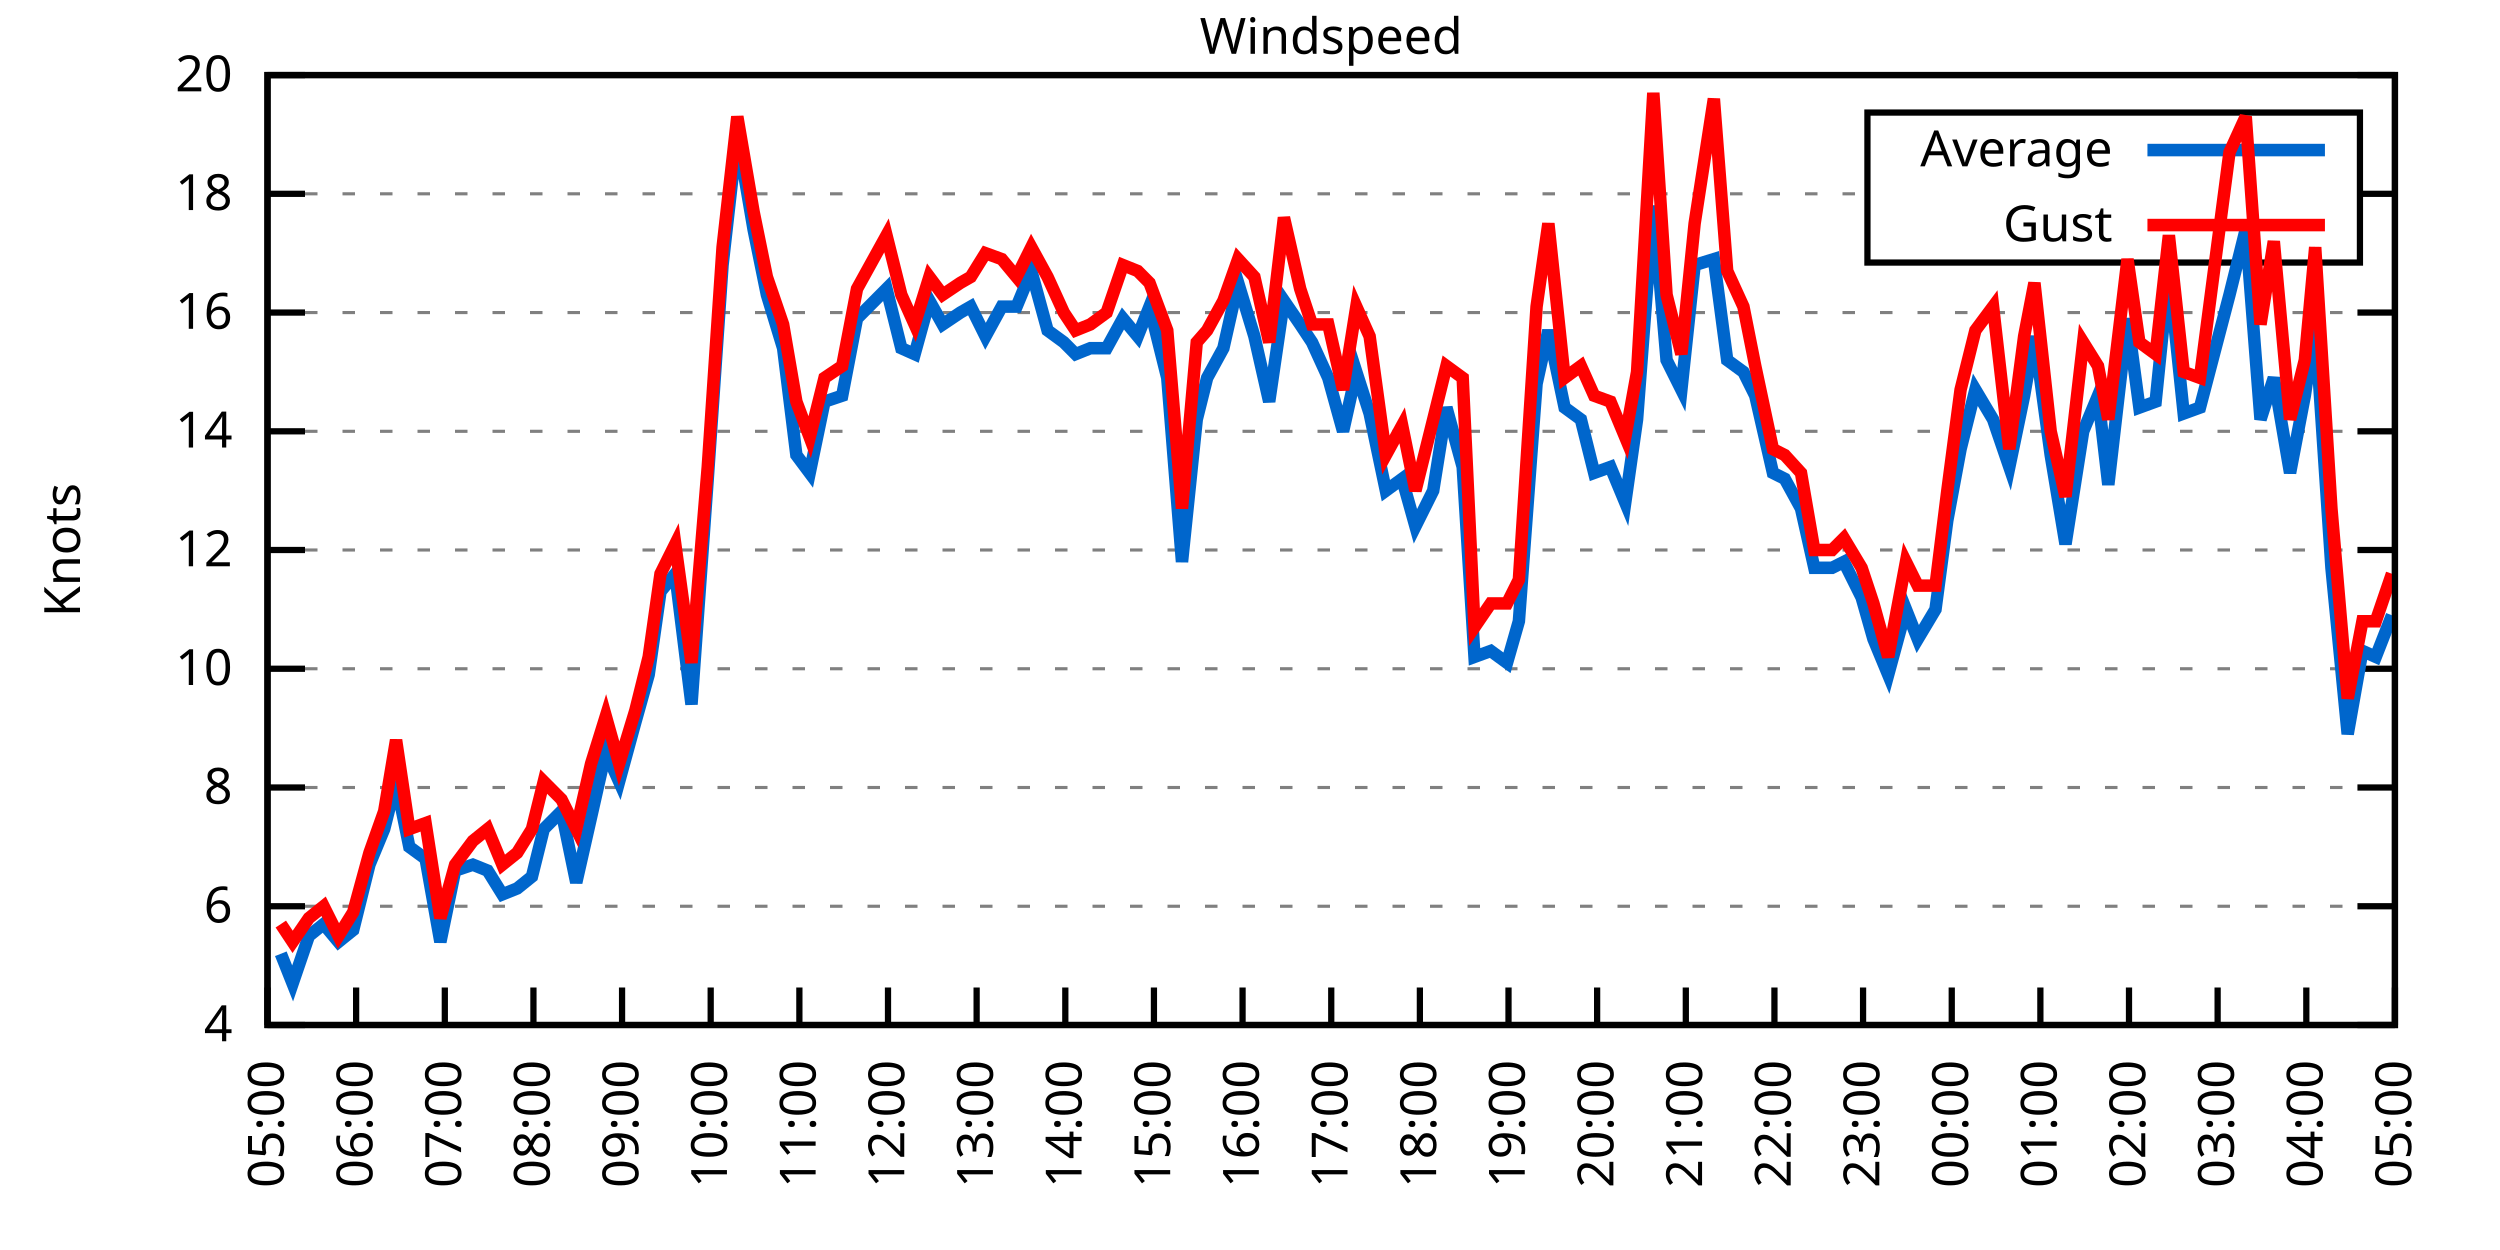
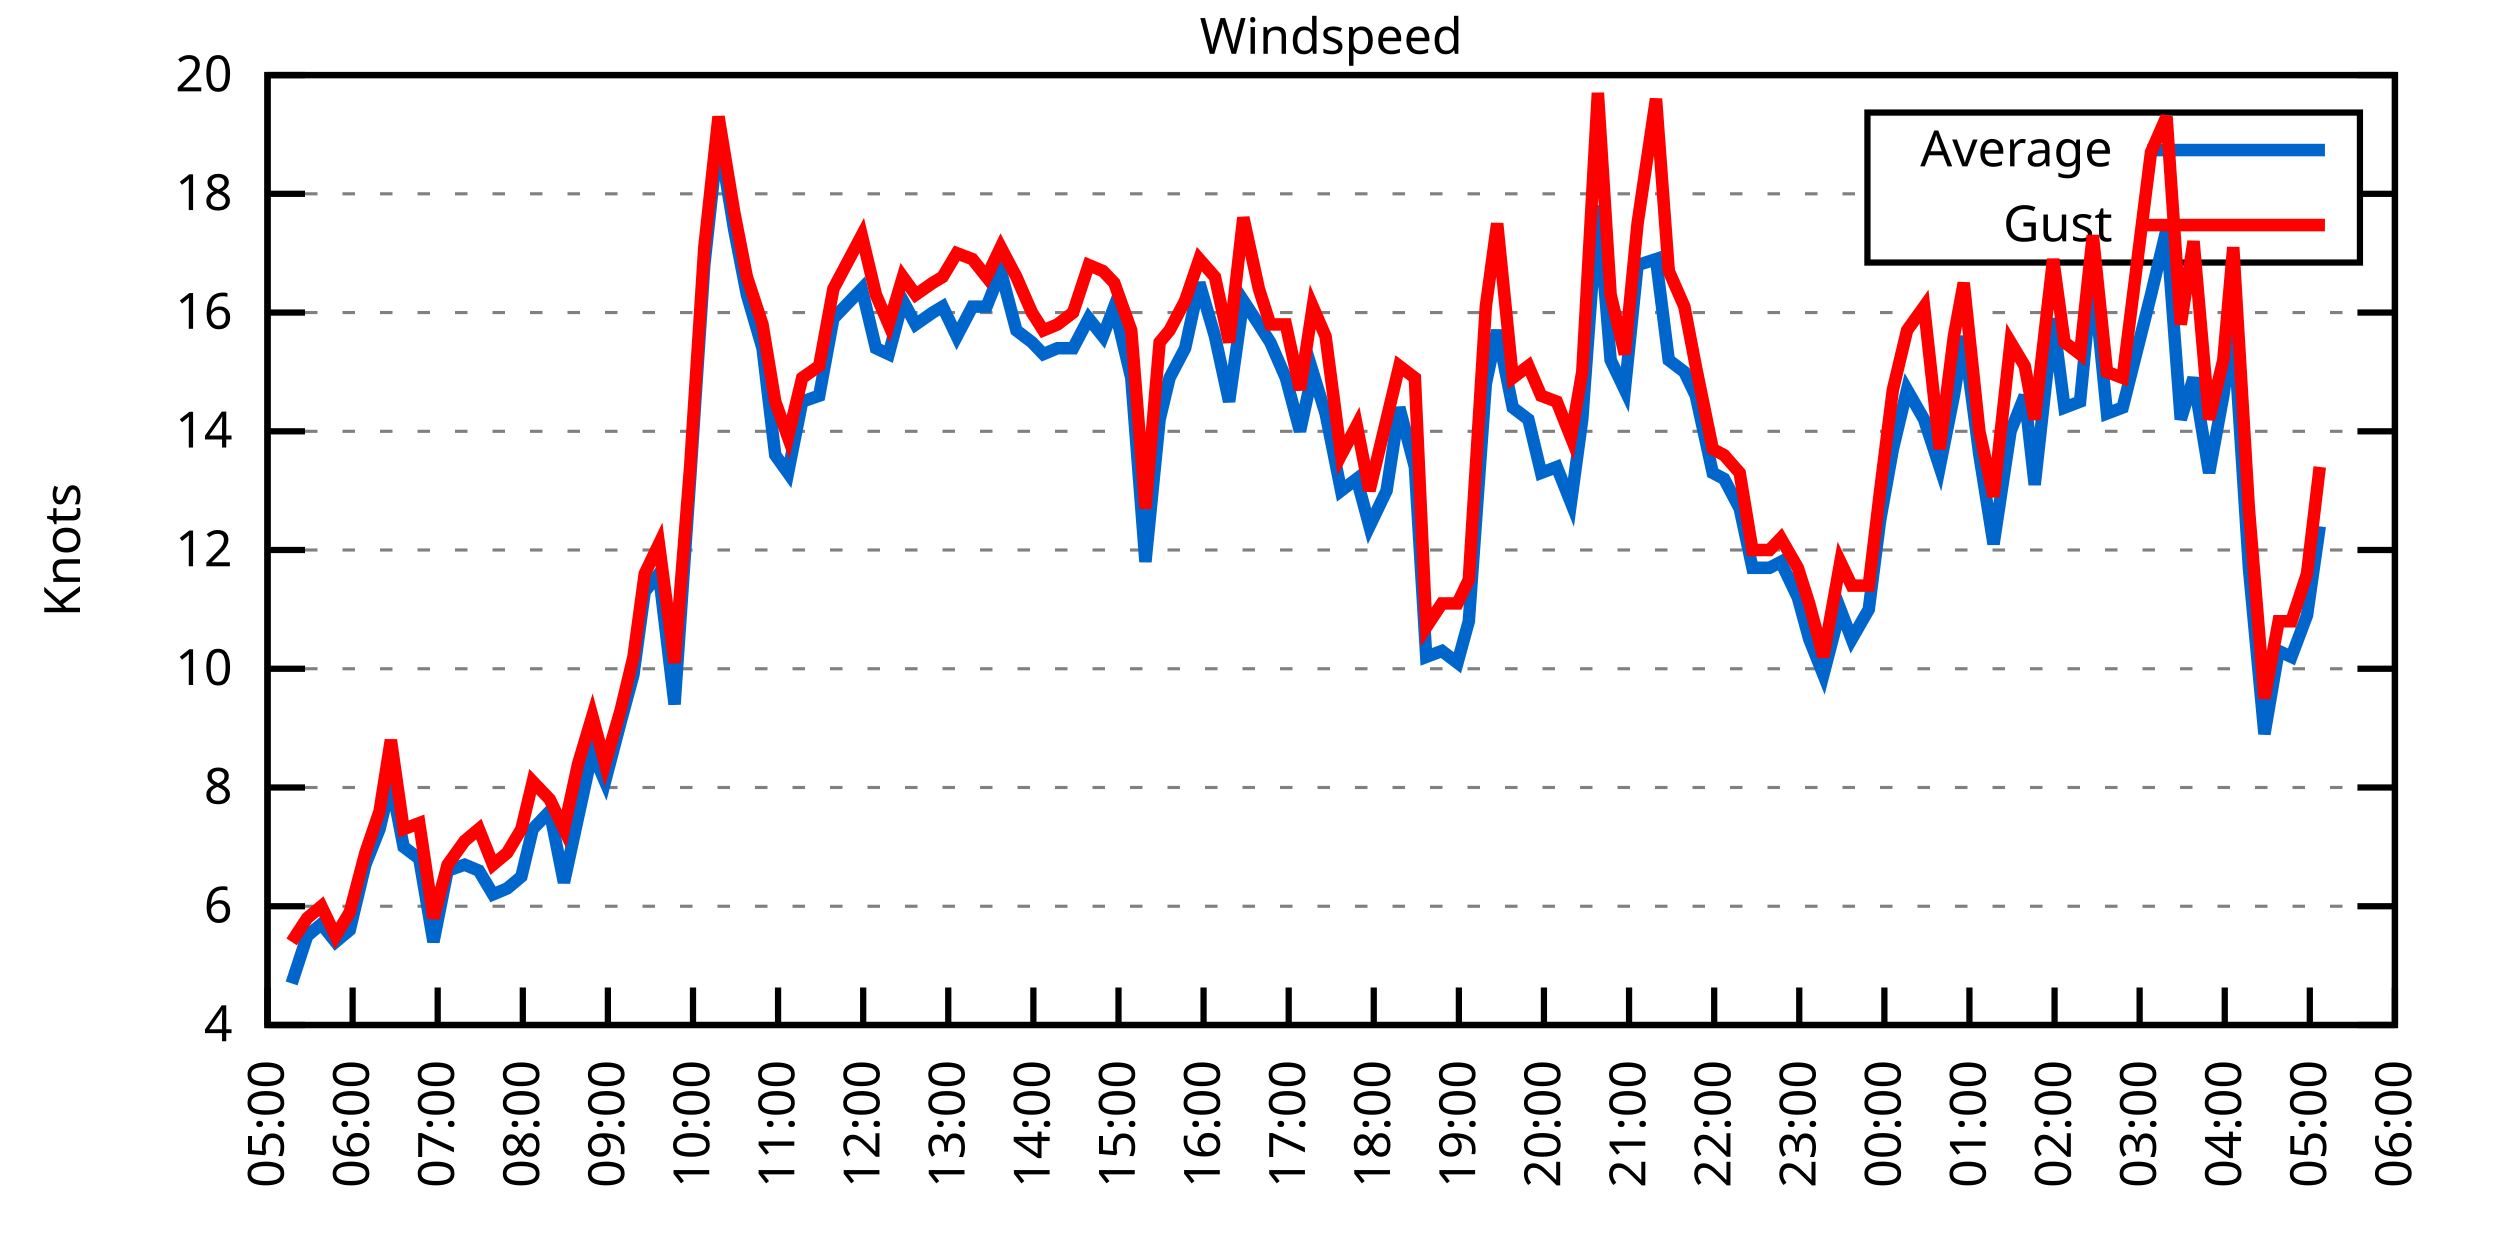
<svg xmlns="http://www.w3.org/2000/svg" xmlns:xlink="http://www.w3.org/1999/xlink" width="400" height="200" viewBox="0 0 400 200">
  <g id="gnuplot_canvas">
    <rect x="0" y="0" width="400" height="200" fill="none" />
    <defs>
      <circle id="gpDot" r="0.5" stroke-width="0.5" stroke="currentColor" />
      <path id="gpPt0" stroke-width="0.333" stroke="currentColor" d="M-1,0 h2 M0,-1 v2" />
      <path id="gpPt1" stroke-width="0.333" stroke="currentColor" d="M-1,-1 L1,1 M1,-1 L-1,1" />
      <path id="gpPt2" stroke-width="0.333" stroke="currentColor" d="M-1,0 L1,0 M0,-1 L0,1 M-1,-1 L1,1 M-1,1 L1,-1" />
      <rect id="gpPt3" stroke-width="0.333" stroke="currentColor" x="-1" y="-1" width="2" height="2" />
      <rect id="gpPt4" stroke-width="0.333" stroke="currentColor" fill="currentColor" x="-1" y="-1" width="2" height="2" />
      <circle id="gpPt5" stroke-width="0.333" stroke="currentColor" cx="0" cy="0" r="1" />
      <use xlink:href="#gpPt5" id="gpPt6" fill="currentColor" stroke="none" />
      <path id="gpPt7" stroke-width="0.333" stroke="currentColor" d="M0,-1.33 L-1.33,0.67 L1.33,0.67 z" />
      <use xlink:href="#gpPt7" id="gpPt8" fill="currentColor" stroke="none" />
      <use xlink:href="#gpPt7" id="gpPt9" stroke="currentColor" transform="rotate(180)" />
      <use xlink:href="#gpPt9" id="gpPt10" fill="currentColor" stroke="none" />
      <use xlink:href="#gpPt3" id="gpPt11" stroke="currentColor" transform="rotate(45)" />
      <use xlink:href="#gpPt11" id="gpPt12" fill="currentColor" stroke="none" />
      <path id="gpPt13" stroke-width="0.333" stroke="currentColor" d="M0,1.330 L1.265,0.411 L0.782,-1.067 L-0.782,-1.076 L-1.265,0.411 z" />
      <use xlink:href="#gpPt13" id="gpPt14" fill="currentColor" stroke="none" />
      <filter id="textbox" filterUnits="objectBoundingBox" x="0" y="0" height="1" width="1">
        <feFlood flood-color="white" flood-opacity="1" result="bgnd" />
        <feComposite in="SourceGraphic" in2="bgnd" operator="atop" />
      </filter>
      <filter id="greybox" filterUnits="objectBoundingBox" x="0" y="0" height="1" width="1">
        <feFlood flood-color="lightgrey" flood-opacity="1" result="grey" />
        <feComposite in="SourceGraphic" in2="grey" operator="atop" />
      </filter>
    </defs>
    <g fill="none" color="white" stroke="currentColor" stroke-width="1.00" stroke-linecap="butt" stroke-linejoin="miter">
</g>
    <g fill="none" color="black" stroke="currentColor" stroke-width="1.00" stroke-linecap="butt" stroke-linejoin="miter">
      <g stroke="none" shape-rendering="crispEdges">
        <polygon fill="rgb(255, 255, 255)" points="42.80,164.00 383.18,164.00 383.18,12.02 42.80,12.02 " />
      </g>
    </g>
    <g fill="none" color="black" stroke="currentColor" stroke-width="1.00" stroke-linecap="butt" stroke-linejoin="miter">
</g>
    <g fill="none" color="black" stroke="black" stroke-width="0.50" stroke-linecap="butt" stroke-linejoin="miter">
</g>
    <g fill="none" color="gray" stroke="currentColor" stroke-width="0.50" stroke-linecap="butt" stroke-linejoin="miter">
      <path stroke="gray" stroke-dasharray="2,4" class="gridline" d="M42.80,164.00 L383.19,164.00  " />
    </g>
    <g fill="none" color="gray" stroke="gray" stroke-width="1.00" stroke-linecap="butt" stroke-linejoin="miter">
</g>
    <g fill="none" color="black" stroke="currentColor" stroke-width="1.00" stroke-linecap="butt" stroke-linejoin="miter">
      <path stroke="black" d="M42.80,164.00 L48.80,164.00 M383.19,164.00 L377.19,164.00  " />
      <g transform="translate(37.20,166.60)" stroke="none" fill="black" font-family="Sans" font-size="8.00" text-anchor="end">
        <text>
          <tspan font-family="Sans"> 4</tspan>
        </text>
      </g>
    </g>
    <g fill="none" color="black" stroke="currentColor" stroke-width="1.00" stroke-linecap="butt" stroke-linejoin="miter">
</g>
    <g fill="none" color="black" stroke="black" stroke-width="0.50" stroke-linecap="butt" stroke-linejoin="miter">
</g>
    <g fill="none" color="gray" stroke="currentColor" stroke-width="0.50" stroke-linecap="butt" stroke-linejoin="miter">
      <path stroke="gray" stroke-dasharray="2,4" class="gridline" d="M42.80,145.00 L383.19,145.00  " />
    </g>
    <g fill="none" color="gray" stroke="gray" stroke-width="1.00" stroke-linecap="butt" stroke-linejoin="miter">
</g>
    <g fill="none" color="black" stroke="currentColor" stroke-width="1.00" stroke-linecap="butt" stroke-linejoin="miter">
      <path stroke="black" d="M42.80,145.00 L48.80,145.00 M383.19,145.00 L377.19,145.00  " />
      <g transform="translate(37.20,147.60)" stroke="none" fill="black" font-family="Sans" font-size="8.00" text-anchor="end">
        <text>
          <tspan font-family="Sans"> 6</tspan>
        </text>
      </g>
    </g>
    <g fill="none" color="black" stroke="currentColor" stroke-width="1.00" stroke-linecap="butt" stroke-linejoin="miter">
</g>
    <g fill="none" color="black" stroke="black" stroke-width="0.50" stroke-linecap="butt" stroke-linejoin="miter">
</g>
    <g fill="none" color="gray" stroke="currentColor" stroke-width="0.50" stroke-linecap="butt" stroke-linejoin="miter">
      <path stroke="gray" stroke-dasharray="2,4" class="gridline" d="M42.80,126.00 L383.19,126.00  " />
    </g>
    <g fill="none" color="gray" stroke="gray" stroke-width="1.00" stroke-linecap="butt" stroke-linejoin="miter">
</g>
    <g fill="none" color="black" stroke="currentColor" stroke-width="1.00" stroke-linecap="butt" stroke-linejoin="miter">
      <path stroke="black" d="M42.80,126.00 L48.80,126.00 M383.19,126.00 L377.19,126.00  " />
      <g transform="translate(37.20,128.60)" stroke="none" fill="black" font-family="Sans" font-size="8.00" text-anchor="end">
        <text>
          <tspan font-family="Sans"> 8</tspan>
        </text>
      </g>
    </g>
    <g fill="none" color="black" stroke="currentColor" stroke-width="1.00" stroke-linecap="butt" stroke-linejoin="miter">
</g>
    <g fill="none" color="black" stroke="black" stroke-width="0.50" stroke-linecap="butt" stroke-linejoin="miter">
</g>
    <g fill="none" color="gray" stroke="currentColor" stroke-width="0.50" stroke-linecap="butt" stroke-linejoin="miter">
      <path stroke="gray" stroke-dasharray="2,4" class="gridline" d="M42.80,107.00 L383.19,107.00  " />
    </g>
    <g fill="none" color="gray" stroke="gray" stroke-width="1.00" stroke-linecap="butt" stroke-linejoin="miter">
</g>
    <g fill="none" color="black" stroke="currentColor" stroke-width="1.00" stroke-linecap="butt" stroke-linejoin="miter">
      <path stroke="black" d="M42.80,107.00 L48.80,107.00 M383.19,107.00 L377.19,107.00  " />
      <g transform="translate(37.20,109.60)" stroke="none" fill="black" font-family="Sans" font-size="8.00" text-anchor="end">
        <text>
          <tspan font-family="Sans"> 10</tspan>
        </text>
      </g>
    </g>
    <g fill="none" color="black" stroke="currentColor" stroke-width="1.00" stroke-linecap="butt" stroke-linejoin="miter">
</g>
    <g fill="none" color="black" stroke="black" stroke-width="0.50" stroke-linecap="butt" stroke-linejoin="miter">
</g>
    <g fill="none" color="gray" stroke="currentColor" stroke-width="0.50" stroke-linecap="butt" stroke-linejoin="miter">
      <path stroke="gray" stroke-dasharray="2,4" class="gridline" d="M42.80,88.00 L383.19,88.00  " />
    </g>
    <g fill="none" color="gray" stroke="gray" stroke-width="1.00" stroke-linecap="butt" stroke-linejoin="miter">
</g>
    <g fill="none" color="black" stroke="currentColor" stroke-width="1.00" stroke-linecap="butt" stroke-linejoin="miter">
      <path stroke="black" d="M42.80,88.00 L48.80,88.00 M383.19,88.00 L377.19,88.00  " />
      <g transform="translate(37.20,90.60)" stroke="none" fill="black" font-family="Sans" font-size="8.00" text-anchor="end">
        <text>
          <tspan font-family="Sans"> 12</tspan>
        </text>
      </g>
    </g>
    <g fill="none" color="black" stroke="currentColor" stroke-width="1.00" stroke-linecap="butt" stroke-linejoin="miter">
</g>
    <g fill="none" color="black" stroke="black" stroke-width="0.50" stroke-linecap="butt" stroke-linejoin="miter">
</g>
    <g fill="none" color="gray" stroke="currentColor" stroke-width="0.50" stroke-linecap="butt" stroke-linejoin="miter">
      <path stroke="gray" stroke-dasharray="2,4" class="gridline" d="M42.80,69.01 L383.19,69.01  " />
    </g>
    <g fill="none" color="gray" stroke="gray" stroke-width="1.00" stroke-linecap="butt" stroke-linejoin="miter">
</g>
    <g fill="none" color="black" stroke="currentColor" stroke-width="1.00" stroke-linecap="butt" stroke-linejoin="miter">
      <path stroke="black" d="M42.80,69.01 L48.80,69.01 M383.19,69.01 L377.19,69.01  " />
      <g transform="translate(37.20,71.61)" stroke="none" fill="black" font-family="Sans" font-size="8.00" text-anchor="end">
        <text>
          <tspan font-family="Sans"> 14</tspan>
        </text>
      </g>
    </g>
    <g fill="none" color="black" stroke="currentColor" stroke-width="1.00" stroke-linecap="butt" stroke-linejoin="miter">
</g>
    <g fill="none" color="black" stroke="black" stroke-width="0.50" stroke-linecap="butt" stroke-linejoin="miter">
</g>
    <g fill="none" color="gray" stroke="currentColor" stroke-width="0.50" stroke-linecap="butt" stroke-linejoin="miter">
      <path stroke="gray" stroke-dasharray="2,4" class="gridline" d="M42.80,50.01 L383.19,50.01  " />
    </g>
    <g fill="none" color="gray" stroke="gray" stroke-width="1.00" stroke-linecap="butt" stroke-linejoin="miter">
</g>
    <g fill="none" color="black" stroke="currentColor" stroke-width="1.00" stroke-linecap="butt" stroke-linejoin="miter">
      <path stroke="black" d="M42.80,50.01 L48.80,50.01 M383.19,50.01 L377.19,50.01  " />
      <g transform="translate(37.20,52.61)" stroke="none" fill="black" font-family="Sans" font-size="8.00" text-anchor="end">
        <text>
          <tspan font-family="Sans"> 16</tspan>
        </text>
      </g>
    </g>
    <g fill="none" color="black" stroke="currentColor" stroke-width="1.00" stroke-linecap="butt" stroke-linejoin="miter">
</g>
    <g fill="none" color="black" stroke="black" stroke-width="0.50" stroke-linecap="butt" stroke-linejoin="miter">
</g>
    <g fill="none" color="gray" stroke="currentColor" stroke-width="0.50" stroke-linecap="butt" stroke-linejoin="miter">
      <path stroke="gray" stroke-dasharray="2,4" class="gridline" d="M42.80,31.01 L298.79,31.01 M377.59,31.01 L383.19,31.01  " />
    </g>
    <g fill="none" color="gray" stroke="gray" stroke-width="1.00" stroke-linecap="butt" stroke-linejoin="miter">
</g>
    <g fill="none" color="black" stroke="currentColor" stroke-width="1.00" stroke-linecap="butt" stroke-linejoin="miter">
      <path stroke="black" d="M42.80,31.01 L48.80,31.01 M383.19,31.01 L377.19,31.01  " />
      <g transform="translate(37.20,33.61)" stroke="none" fill="black" font-family="Sans" font-size="8.00" text-anchor="end">
        <text>
          <tspan font-family="Sans"> 18</tspan>
        </text>
      </g>
    </g>
    <g fill="none" color="black" stroke="currentColor" stroke-width="1.00" stroke-linecap="butt" stroke-linejoin="miter">
</g>
    <g fill="none" color="black" stroke="black" stroke-width="0.50" stroke-linecap="butt" stroke-linejoin="miter">
</g>
    <g fill="none" color="gray" stroke="currentColor" stroke-width="0.50" stroke-linecap="butt" stroke-linejoin="miter">
      <path stroke="gray" stroke-dasharray="2,4" class="gridline" d="M42.80,12.01 L383.19,12.01  " />
    </g>
    <g fill="none" color="gray" stroke="gray" stroke-width="1.00" stroke-linecap="butt" stroke-linejoin="miter">
</g>
    <g fill="none" color="black" stroke="currentColor" stroke-width="1.00" stroke-linecap="butt" stroke-linejoin="miter">
      <path stroke="black" d="M42.80,12.01 L48.80,12.01 M383.19,12.01 L377.19,12.01  " />
      <g transform="translate(37.20,14.61)" stroke="none" fill="black" font-family="Sans" font-size="8.00" text-anchor="end">
        <text>
          <tspan font-family="Sans"> 20</tspan>
        </text>
      </g>
    </g>
    <g fill="none" color="black" stroke="currentColor" stroke-width="1.00" stroke-linecap="butt" stroke-linejoin="miter">
      <path stroke="black" d="M42.80,164.00 L42.80,158.00  " />
      <g transform="translate(45.40,169.60) rotate(270.00)" stroke="none" fill="black" font-family="Sans" font-size="8.00" text-anchor="end">
        <text>
          <tspan font-family="Sans">05:00</tspan>
        </text>
      </g>
    </g>
    <g fill="none" color="black" stroke="currentColor" stroke-width="1.00" stroke-linecap="butt" stroke-linejoin="miter">
-       <path stroke="black" d="M56.98,164.00 L56.98,158.00  " />
-       <g transform="translate(59.58,169.60) rotate(270.00)" stroke="none" fill="black" font-family="Sans" font-size="8.00" text-anchor="end">
+       <path stroke="black" d="M56.42,164.00 L56.42,158.00  " />
+       <g transform="translate(59.02,169.60) rotate(270.00)" stroke="none" fill="black" font-family="Sans" font-size="8.00" text-anchor="end">
        <text>
          <tspan font-family="Sans">06:00</tspan>
        </text>
      </g>
    </g>
    <g fill="none" color="black" stroke="currentColor" stroke-width="1.00" stroke-linecap="butt" stroke-linejoin="miter">
-       <path stroke="black" d="M71.17,164.00 L71.17,158.00  " />
-       <g transform="translate(73.77,169.60) rotate(270.00)" stroke="none" fill="black" font-family="Sans" font-size="8.00" text-anchor="end">
+       <path stroke="black" d="M70.03,164.00 L70.03,158.00  " />
+       <g transform="translate(72.63,169.60) rotate(270.00)" stroke="none" fill="black" font-family="Sans" font-size="8.00" text-anchor="end">
        <text>
          <tspan font-family="Sans">07:00</tspan>
        </text>
      </g>
    </g>
    <g fill="none" color="black" stroke="currentColor" stroke-width="1.00" stroke-linecap="butt" stroke-linejoin="miter">
-       <path stroke="black" d="M85.35,164.00 L85.35,158.00  " />
-       <g transform="translate(87.95,169.60) rotate(270.00)" stroke="none" fill="black" font-family="Sans" font-size="8.00" text-anchor="end">
+       <path stroke="black" d="M83.65,164.00 L83.65,158.00  " />
+       <g transform="translate(86.25,169.60) rotate(270.00)" stroke="none" fill="black" font-family="Sans" font-size="8.00" text-anchor="end">
        <text>
          <tspan font-family="Sans">08:00</tspan>
        </text>
      </g>
    </g>
    <g fill="none" color="black" stroke="currentColor" stroke-width="1.00" stroke-linecap="butt" stroke-linejoin="miter">
-       <path stroke="black" d="M99.53,164.00 L99.53,158.00  " />
-       <g transform="translate(102.13,169.60) rotate(270.00)" stroke="none" fill="black" font-family="Sans" font-size="8.00" text-anchor="end">
+       <path stroke="black" d="M97.26,164.00 L97.26,158.00  " />
+       <g transform="translate(99.86,169.60) rotate(270.00)" stroke="none" fill="black" font-family="Sans" font-size="8.00" text-anchor="end">
        <text>
          <tspan font-family="Sans">09:00</tspan>
        </text>
      </g>
    </g>
    <g fill="none" color="black" stroke="currentColor" stroke-width="1.00" stroke-linecap="butt" stroke-linejoin="miter">
-       <path stroke="black" d="M113.71,164.00 L113.71,158.00  " />
-       <g transform="translate(116.31,169.60) rotate(270.00)" stroke="none" fill="black" font-family="Sans" font-size="8.00" text-anchor="end">
+       <path stroke="black" d="M110.88,164.00 L110.88,158.00  " />
+       <g transform="translate(113.48,169.60) rotate(270.00)" stroke="none" fill="black" font-family="Sans" font-size="8.00" text-anchor="end">
        <text>
          <tspan font-family="Sans">10:00</tspan>
        </text>
      </g>
    </g>
    <g fill="none" color="black" stroke="currentColor" stroke-width="1.00" stroke-linecap="butt" stroke-linejoin="miter">
-       <path stroke="black" d="M127.90,164.00 L127.90,158.00  " />
-       <g transform="translate(130.50,169.60) rotate(270.00)" stroke="none" fill="black" font-family="Sans" font-size="8.00" text-anchor="end">
+       <path stroke="black" d="M124.49,164.00 L124.49,158.00  " />
+       <g transform="translate(127.09,169.60) rotate(270.00)" stroke="none" fill="black" font-family="Sans" font-size="8.00" text-anchor="end">
        <text>
          <tspan font-family="Sans">11:00</tspan>
        </text>
      </g>
    </g>
    <g fill="none" color="black" stroke="currentColor" stroke-width="1.00" stroke-linecap="butt" stroke-linejoin="miter">
-       <path stroke="black" d="M142.08,164.00 L142.08,158.00  " />
-       <g transform="translate(144.68,169.60) rotate(270.00)" stroke="none" fill="black" font-family="Sans" font-size="8.00" text-anchor="end">
+       <path stroke="black" d="M138.11,164.00 L138.11,158.00  " />
+       <g transform="translate(140.71,169.60) rotate(270.00)" stroke="none" fill="black" font-family="Sans" font-size="8.00" text-anchor="end">
        <text>
          <tspan font-family="Sans">12:00</tspan>
        </text>
      </g>
    </g>
    <g fill="none" color="black" stroke="currentColor" stroke-width="1.00" stroke-linecap="butt" stroke-linejoin="miter">
-       <path stroke="black" d="M156.26,164.00 L156.26,158.00  " />
-       <g transform="translate(158.86,169.60) rotate(270.00)" stroke="none" fill="black" font-family="Sans" font-size="8.00" text-anchor="end">
+       <path stroke="black" d="M151.72,164.00 L151.72,158.00  " />
+       <g transform="translate(154.32,169.60) rotate(270.00)" stroke="none" fill="black" font-family="Sans" font-size="8.00" text-anchor="end">
        <text>
          <tspan font-family="Sans">13:00</tspan>
        </text>
      </g>
    </g>
    <g fill="none" color="black" stroke="currentColor" stroke-width="1.00" stroke-linecap="butt" stroke-linejoin="miter">
-       <path stroke="black" d="M170.45,164.00 L170.45,158.00  " />
-       <g transform="translate(173.05,169.60) rotate(270.00)" stroke="none" fill="black" font-family="Sans" font-size="8.00" text-anchor="end">
+       <path stroke="black" d="M165.34,164.00 L165.34,158.00  " />
+       <g transform="translate(167.94,169.60) rotate(270.00)" stroke="none" fill="black" font-family="Sans" font-size="8.00" text-anchor="end">
        <text>
          <tspan font-family="Sans">14:00</tspan>
        </text>
      </g>
    </g>
    <g fill="none" color="black" stroke="currentColor" stroke-width="1.00" stroke-linecap="butt" stroke-linejoin="miter">
-       <path stroke="black" d="M184.63,164.00 L184.63,158.00  " />
-       <g transform="translate(187.23,169.60) rotate(270.00)" stroke="none" fill="black" font-family="Sans" font-size="8.00" text-anchor="end">
+       <path stroke="black" d="M178.96,164.00 L178.96,158.00  " />
+       <g transform="translate(181.56,169.60) rotate(270.00)" stroke="none" fill="black" font-family="Sans" font-size="8.00" text-anchor="end">
        <text>
          <tspan font-family="Sans">15:00</tspan>
        </text>
      </g>
    </g>
    <g fill="none" color="black" stroke="currentColor" stroke-width="1.00" stroke-linecap="butt" stroke-linejoin="miter">
-       <path stroke="black" d="M198.81,164.00 L198.81,158.00  " />
-       <g transform="translate(201.41,169.60) rotate(270.00)" stroke="none" fill="black" font-family="Sans" font-size="8.00" text-anchor="end">
+       <path stroke="black" d="M192.57,164.00 L192.57,158.00  " />
+       <g transform="translate(195.17,169.60) rotate(270.00)" stroke="none" fill="black" font-family="Sans" font-size="8.00" text-anchor="end">
        <text>
          <tspan font-family="Sans">16:00</tspan>
        </text>
      </g>
    </g>
    <g fill="none" color="black" stroke="currentColor" stroke-width="1.00" stroke-linecap="butt" stroke-linejoin="miter">
-       <path stroke="black" d="M213.00,164.00 L213.00,158.00  " />
-       <g transform="translate(215.60,169.60) rotate(270.00)" stroke="none" fill="black" font-family="Sans" font-size="8.00" text-anchor="end">
+       <path stroke="black" d="M206.19,164.00 L206.19,158.00  " />
+       <g transform="translate(208.79,169.60) rotate(270.00)" stroke="none" fill="black" font-family="Sans" font-size="8.00" text-anchor="end">
        <text>
          <tspan font-family="Sans">17:00</tspan>
        </text>
      </g>
    </g>
    <g fill="none" color="black" stroke="currentColor" stroke-width="1.00" stroke-linecap="butt" stroke-linejoin="miter">
-       <path stroke="black" d="M227.18,164.00 L227.18,158.00  " />
-       <g transform="translate(229.78,169.60) rotate(270.00)" stroke="none" fill="black" font-family="Sans" font-size="8.00" text-anchor="end">
+       <path stroke="black" d="M219.80,164.00 L219.80,158.00  " />
+       <g transform="translate(222.40,169.60) rotate(270.00)" stroke="none" fill="black" font-family="Sans" font-size="8.00" text-anchor="end">
        <text>
          <tspan font-family="Sans">18:00</tspan>
        </text>
      </g>
    </g>
    <g fill="none" color="black" stroke="currentColor" stroke-width="1.00" stroke-linecap="butt" stroke-linejoin="miter">
-       <path stroke="black" d="M241.36,164.00 L241.36,158.00  " />
-       <g transform="translate(243.96,169.60) rotate(270.00)" stroke="none" fill="black" font-family="Sans" font-size="8.00" text-anchor="end">
+       <path stroke="black" d="M233.42,164.00 L233.42,158.00  " />
+       <g transform="translate(236.02,169.60) rotate(270.00)" stroke="none" fill="black" font-family="Sans" font-size="8.00" text-anchor="end">
        <text>
          <tspan font-family="Sans">19:00</tspan>
        </text>
      </g>
    </g>
    <g fill="none" color="black" stroke="currentColor" stroke-width="1.00" stroke-linecap="butt" stroke-linejoin="miter">
-       <path stroke="black" d="M255.54,164.00 L255.54,158.00  " />
-       <g transform="translate(258.14,169.60) rotate(270.00)" stroke="none" fill="black" font-family="Sans" font-size="8.00" text-anchor="end">
+       <path stroke="black" d="M247.03,164.00 L247.03,158.00  " />
+       <g transform="translate(249.63,169.60) rotate(270.00)" stroke="none" fill="black" font-family="Sans" font-size="8.00" text-anchor="end">
        <text>
          <tspan font-family="Sans">20:00</tspan>
        </text>
      </g>
    </g>
    <g fill="none" color="black" stroke="currentColor" stroke-width="1.00" stroke-linecap="butt" stroke-linejoin="miter">
-       <path stroke="black" d="M269.73,164.00 L269.73,158.00  " />
-       <g transform="translate(272.33,169.60) rotate(270.00)" stroke="none" fill="black" font-family="Sans" font-size="8.00" text-anchor="end">
+       <path stroke="black" d="M260.65,164.00 L260.65,158.00  " />
+       <g transform="translate(263.25,169.60) rotate(270.00)" stroke="none" fill="black" font-family="Sans" font-size="8.00" text-anchor="end">
        <text>
          <tspan font-family="Sans">21:00</tspan>
        </text>
      </g>
    </g>
    <g fill="none" color="black" stroke="currentColor" stroke-width="1.00" stroke-linecap="butt" stroke-linejoin="miter">
-       <path stroke="black" d="M283.91,164.00 L283.91,158.00  " />
-       <g transform="translate(286.51,169.60) rotate(270.00)" stroke="none" fill="black" font-family="Sans" font-size="8.00" text-anchor="end">
+       <path stroke="black" d="M274.27,164.00 L274.27,158.00  " />
+       <g transform="translate(276.87,169.60) rotate(270.00)" stroke="none" fill="black" font-family="Sans" font-size="8.00" text-anchor="end">
        <text>
          <tspan font-family="Sans">22:00</tspan>
        </text>
      </g>
    </g>
    <g fill="none" color="black" stroke="currentColor" stroke-width="1.00" stroke-linecap="butt" stroke-linejoin="miter">
-       <path stroke="black" d="M298.09,164.00 L298.09,158.00  " />
-       <g transform="translate(300.69,169.60) rotate(270.00)" stroke="none" fill="black" font-family="Sans" font-size="8.00" text-anchor="end">
+       <path stroke="black" d="M287.88,164.00 L287.88,158.00  " />
+       <g transform="translate(290.48,169.60) rotate(270.00)" stroke="none" fill="black" font-family="Sans" font-size="8.00" text-anchor="end">
        <text>
          <tspan font-family="Sans">23:00</tspan>
        </text>
      </g>
    </g>
    <g fill="none" color="black" stroke="currentColor" stroke-width="1.00" stroke-linecap="butt" stroke-linejoin="miter">
-       <path stroke="black" d="M312.28,164.00 L312.28,158.00  " />
-       <g transform="translate(314.88,169.60) rotate(270.00)" stroke="none" fill="black" font-family="Sans" font-size="8.00" text-anchor="end">
+       <path stroke="black" d="M301.50,164.00 L301.50,158.00  " />
+       <g transform="translate(304.10,169.60) rotate(270.00)" stroke="none" fill="black" font-family="Sans" font-size="8.00" text-anchor="end">
        <text>
          <tspan font-family="Sans">00:00</tspan>
        </text>
      </g>
    </g>
    <g fill="none" color="black" stroke="currentColor" stroke-width="1.00" stroke-linecap="butt" stroke-linejoin="miter">
-       <path stroke="black" d="M326.46,164.00 L326.46,158.00  " />
-       <g transform="translate(329.06,169.60) rotate(270.00)" stroke="none" fill="black" font-family="Sans" font-size="8.00" text-anchor="end">
+       <path stroke="black" d="M315.11,164.00 L315.11,158.00  " />
+       <g transform="translate(317.71,169.60) rotate(270.00)" stroke="none" fill="black" font-family="Sans" font-size="8.00" text-anchor="end">
        <text>
          <tspan font-family="Sans">01:00</tspan>
        </text>
      </g>
    </g>
    <g fill="none" color="black" stroke="currentColor" stroke-width="1.00" stroke-linecap="butt" stroke-linejoin="miter">
-       <path stroke="black" d="M340.64,164.00 L340.64,158.00  " />
-       <g transform="translate(343.24,169.60) rotate(270.00)" stroke="none" fill="black" font-family="Sans" font-size="8.00" text-anchor="end">
+       <path stroke="black" d="M328.73,164.00 L328.73,158.00  " />
+       <g transform="translate(331.33,169.60) rotate(270.00)" stroke="none" fill="black" font-family="Sans" font-size="8.00" text-anchor="end">
        <text>
          <tspan font-family="Sans">02:00</tspan>
        </text>
      </g>
    </g>
    <g fill="none" color="black" stroke="currentColor" stroke-width="1.00" stroke-linecap="butt" stroke-linejoin="miter">
-       <path stroke="black" d="M354.82,164.00 L354.82,158.00  " />
-       <g transform="translate(357.42,169.60) rotate(270.00)" stroke="none" fill="black" font-family="Sans" font-size="8.00" text-anchor="end">
+       <path stroke="black" d="M342.34,164.00 L342.34,158.00  " />
+       <g transform="translate(344.94,169.60) rotate(270.00)" stroke="none" fill="black" font-family="Sans" font-size="8.00" text-anchor="end">
        <text>
          <tspan font-family="Sans">03:00</tspan>
        </text>
      </g>
    </g>
    <g fill="none" color="black" stroke="currentColor" stroke-width="1.00" stroke-linecap="butt" stroke-linejoin="miter">
-       <path stroke="black" d="M369.01,164.00 L369.01,158.00  " />
-       <g transform="translate(371.61,169.60) rotate(270.00)" stroke="none" fill="black" font-family="Sans" font-size="8.00" text-anchor="end">
+       <path stroke="black" d="M355.96,164.00 L355.96,158.00  " />
+       <g transform="translate(358.56,169.60) rotate(270.00)" stroke="none" fill="black" font-family="Sans" font-size="8.00" text-anchor="end">
        <text>
          <tspan font-family="Sans">04:00</tspan>
+         </text>
+       </g>
+     </g>
+     <g fill="none" color="black" stroke="currentColor" stroke-width="1.00" stroke-linecap="butt" stroke-linejoin="miter">
+       <path stroke="black" d="M369.57,164.00 L369.57,158.00  " />
+       <g transform="translate(372.17,169.60) rotate(270.00)" stroke="none" fill="black" font-family="Sans" font-size="8.00" text-anchor="end">
+         <text>
+           <tspan font-family="Sans">05:00</tspan>
        </text>
      </g>
    </g>
    <g fill="none" color="black" stroke="currentColor" stroke-width="1.00" stroke-linecap="butt" stroke-linejoin="miter">
      <path stroke="black" d="M383.19,164.00 L383.19,158.00  " />
      <g transform="translate(385.79,169.60) rotate(270.00)" stroke="none" fill="black" font-family="Sans" font-size="8.00" text-anchor="end">
        <text>
-           <tspan font-family="Sans">05:00</tspan>
+           <tspan font-family="Sans">06:00</tspan>
        </text>
      </g>
    </g>
    <g fill="none" color="black" stroke="currentColor" stroke-width="1.00" stroke-linecap="butt" stroke-linejoin="miter">
</g>
    <g fill="none" color="black" stroke="currentColor" stroke-width="1.00" stroke-linecap="butt" stroke-linejoin="miter">
      <path stroke="black" d="M42.80,12.01 L42.80,164.00 L383.19,164.00 L383.19,12.01 L42.80,12.01 Z  " />
    </g>
    <g fill="none" color="black" stroke="currentColor" stroke-width="1.00" stroke-linecap="butt" stroke-linejoin="miter">
</g>
    <g fill="none" color="black" stroke="currentColor" stroke-width="1.00" stroke-linecap="butt" stroke-linejoin="miter">
      <path stroke="black" d="M298.79,42.01 L298.79,18.01 L377.59,18.01 L377.59,42.01 L298.79,42.01 Z  " />
    </g>
    <g id="Windspeed_plot_1">
      <g fill="none" color="white" stroke="black" stroke-width="2.00" stroke-linecap="butt" stroke-linejoin="miter">
</g>
      <g fill="none" color="black" stroke="currentColor" stroke-width="2.00" stroke-linecap="butt" stroke-linejoin="miter">
        <g transform="translate(337.99,26.61)" stroke="none" fill="black" font-family="Sans" font-size="8.00" text-anchor="end">
          <text>
            <tspan font-family="Sans">Average</tspan>
          </text>
        </g>
      </g>
      <g fill="none" color="black" stroke="currentColor" stroke-width="2.00" stroke-linecap="butt" stroke-linejoin="miter">
-         <path stroke="rgb(  0, 102, 204)" d="M343.59,24.01 L371.99,24.01 M44.93,152.60 L46.82,157.35 L49.42,149.75 L51.78,147.85 L54.15,150.70 L56.51,148.80   L59.11,138.35 L61.47,132.65 L63.37,125.05 L65.49,135.50 L68.09,137.40 L70.46,150.70 L72.82,139.30 L75.66,138.35   L78.02,139.30 L80.38,143.10 L82.75,142.15 L85.11,140.25 L87.00,132.65 L89.84,129.80 L92.20,141.20 L94.57,130.75   L96.93,120.30 L99.06,125.05 L101.66,115.55 L103.79,107.95 L105.68,94.65 L108.04,91.80 L110.64,112.70 L113.24,76.61   L115.61,42.41 L117.97,21.51 L120.57,36.71 L122.70,47.16 L125.30,55.71 L127.42,72.81 L129.55,75.66 L131.92,64.26   L134.75,63.31 L137.12,50.96 L141.84,46.21 L144.21,55.71 L146.34,56.66 L148.70,48.11 L150.83,51.91 L153.66,50.01   L155.32,49.06 L157.68,53.81 L160.28,49.06 L162.65,49.06 L165.01,43.36 L167.61,52.86 L170.21,54.76 L172.10,56.66   L174.46,55.71 L177.06,55.71 L179.67,50.96 L182.03,53.81 L183.92,49.06 L186.76,60.46 L189.12,89.90 L191.48,67.11   L193.14,60.46 L195.74,55.71 L198.10,45.26 L200.70,53.81 L203.07,64.26 L205.43,48.11 L208.03,51.91 L209.92,54.76   L212.52,60.46 L214.89,69.01 L217.01,59.51 L219.14,66.16 L221.74,78.51 L224.34,76.61 L226.47,84.21 L229.31,78.51   L231.43,65.21 L234.03,74.71 L235.92,105.10 L238.52,104.15 L241.12,106.05 L243.02,99.40 L245.85,61.41 L247.74,52.86   L250.34,65.21 L252.94,67.11 L255.07,75.66 L257.67,74.71 L260.04,80.41 L261.93,67.11 L264.53,32.91 L266.65,57.61   L269.02,62.36 L271.14,42.41 L274.22,41.46 L276.35,57.61 L278.95,59.51 L280.84,63.31 L283.67,75.66 L285.56,76.61   L288.16,81.36 L290.29,90.85 L293.13,90.85 L295.02,89.90 L297.86,95.60 L299.75,102.25 L302.11,107.95 L304.95,97.50   L306.84,102.25 L309.68,97.50 L311.57,83.26 L313.69,71.86 L316.06,62.36 L318.89,67.11 L321.49,74.71 L323.86,63.31   L325.51,53.81 L328.11,72.81 L330.48,87.06 L333.31,69.01 L335.68,63.31 L337.33,77.56 L340.40,50.96 L342.30,65.21   L344.90,64.26 L347.02,43.36 L349.39,66.16 L351.99,65.21 L356.72,47.16 L359.32,36.71 L361.68,67.11 L363.81,60.46   L366.41,75.66 L368.77,63.31 L370.43,51.91 L373.03,90.85 L375.63,117.45 L377.99,104.15 L380.12,105.10 L382.72,98.45    " />
+         <path stroke="rgb(  0, 102, 204)" d="M343.59,24.01 L371.99,24.01 M46.66,157.35 L49.15,149.75 L51.42,147.85 L53.69,150.70 L55.96,148.80 L58.46,138.35   L60.73,132.65 L62.54,125.05 L64.58,135.50 L67.08,137.40 L69.35,150.70 L71.62,139.30 L74.34,138.35 L76.61,139.30   L78.88,143.10 L81.15,142.15 L83.42,140.25 L85.24,132.65 L87.96,129.80 L90.23,141.20 L92.50,130.75 L94.77,120.30   L96.81,125.05 L99.30,115.55 L101.35,107.95 L103.16,94.65 L105.43,91.80 L107.93,112.70 L110.42,76.61 L112.69,42.41   L114.96,21.51 L117.46,36.71 L119.50,47.16 L122.00,55.71 L124.04,72.81 L126.08,75.66 L128.35,64.26 L131.07,63.31   L133.34,50.96 L137.88,46.21 L140.15,55.71 L142.19,56.66 L144.46,48.11 L146.51,51.91 L149.23,50.01 L150.82,49.06   L153.09,53.81 L155.58,49.06 L157.85,49.06 L160.12,43.36 L162.62,52.86 L165.11,54.76 L166.93,56.66 L169.20,55.71   L171.69,55.71 L174.19,50.96 L176.46,53.81 L178.28,49.06 L181.00,60.46 L183.27,89.90 L185.54,67.11 L187.13,60.46   L189.62,55.71 L191.89,45.26 L194.39,53.81 L196.66,64.26 L198.93,48.11 L201.42,51.91 L203.24,54.76 L205.73,60.46   L208.00,69.01 L210.04,59.51 L212.09,66.16 L214.58,78.51 L217.08,76.61 L219.12,84.21 L221.85,78.51 L223.89,65.21   L226.38,74.71 L228.20,105.10 L230.70,104.15 L233.19,106.05 L235.01,99.40 L237.73,61.41 L239.55,52.86 L242.04,65.21   L244.54,67.11 L246.58,75.66 L249.08,74.71 L251.35,80.41 L253.16,67.11 L255.66,32.91 L257.70,57.61 L259.97,62.36   L262.01,42.41 L264.96,41.46 L267.00,57.61 L269.50,59.51 L271.32,63.31 L274.04,75.66 L275.85,76.61 L278.35,81.36   L280.39,90.85 L283.12,90.85 L284.93,89.90 L287.65,95.60 L289.47,102.25 L291.74,107.95 L294.46,97.50 L296.28,102.25   L299.00,97.50 L300.82,83.26 L302.86,71.86 L305.13,62.36 L307.85,67.11 L310.35,74.71 L312.62,63.31 L314.20,53.81   L316.70,72.81 L318.97,87.06 L321.69,69.01 L323.96,63.31 L325.55,77.56 L328.50,50.96 L330.32,65.21 L332.81,64.26   L334.85,43.36 L337.12,66.16 L339.62,65.21 L344.16,47.16 L346.65,36.71 L348.92,67.11 L350.97,60.46 L353.46,75.66   L355.73,63.31 L357.32,51.91 L359.82,90.85 L362.31,117.45 L364.58,104.15 L366.62,105.10 L369.12,98.45 L371.16,84.21    " />
      </g>
    </g>
    <g id="Windspeed_plot_2">
      <g fill="none" color="black" stroke="currentColor" stroke-width="2.00" stroke-linecap="butt" stroke-linejoin="miter">
        <g transform="translate(337.99,38.61)" stroke="none" fill="black" font-family="Sans" font-size="8.00" text-anchor="end">
          <text>
            <tspan font-family="Sans">Gust</tspan>
          </text>
        </g>
      </g>
      <g fill="none" color="black" stroke="currentColor" stroke-width="2.00" stroke-linecap="butt" stroke-linejoin="miter">
-         <path stroke="rgb(255,   0,   0)" d="M343.59,36.01 L371.99,36.01 M44.93,147.85 L46.82,150.70 L49.42,146.90 L51.78,145.00 L54.15,149.75 L56.51,145.95   L59.11,136.45 L61.47,129.80 L63.37,118.40 L65.49,132.65 L68.09,131.70 L70.46,146.90 L72.82,138.35 L75.66,134.55   L78.02,132.65 L80.38,138.35 L82.75,136.45 L85.11,132.65 L87.00,125.05 L89.84,127.90 L92.20,132.65 L94.57,122.20   L96.93,114.60 L99.06,122.20 L101.66,113.65 L103.79,105.10 L105.68,91.80 L108.04,87.06 L110.64,106.05 L113.24,74.71   L115.61,39.56 L117.97,18.66 L120.57,33.86 L122.70,44.31 L125.30,51.91 L127.42,64.26 L129.55,69.96 L131.92,60.46   L134.75,58.56 L137.12,46.21 L141.84,37.66 L144.21,47.16 L146.34,51.91 L148.70,44.31 L150.83,47.16 L153.66,45.26   L155.32,44.31 L157.68,40.51 L160.28,41.46 L162.65,44.31 L165.01,39.56 L167.61,44.31 L170.21,50.01 L172.10,52.86   L174.46,51.91 L177.06,50.01 L179.67,42.41 L182.03,43.36 L183.92,45.26 L186.76,52.86 L189.12,81.36 L191.48,54.76   L193.14,52.86 L195.74,48.11 L198.10,41.46 L200.70,44.31 L203.07,54.76 L205.43,34.81 L208.03,46.21 L209.92,51.91   L212.52,51.91 L214.89,62.36 L217.01,49.06 L219.14,53.81 L221.74,72.81 L224.34,68.06 L226.47,78.51 L229.31,67.11   L231.43,58.56 L234.03,60.46 L235.92,100.35 L238.52,96.55 L241.12,96.55 L243.02,92.75 L245.85,49.06 L247.74,35.76   L250.34,60.46 L252.94,58.56 L255.07,63.31 L257.67,64.26 L260.04,69.96 L261.93,59.51 L264.53,14.86 L266.65,47.16   L269.02,56.66 L271.14,35.76 L274.22,15.81 L276.35,43.36 L278.95,49.06 L280.84,58.56 L283.67,71.86 L285.56,72.81   L288.16,75.66 L290.29,88.00 L293.13,88.00 L295.02,86.11 L297.86,90.85 L299.75,96.55 L302.11,105.10 L304.95,89.90   L306.84,93.70 L309.68,93.70 L311.57,78.51 L313.69,62.36 L316.06,52.86 L318.89,49.06 L321.49,71.86 L323.86,53.81   L325.51,45.26 L328.11,69.01 L330.48,79.46 L333.31,54.76 L335.68,58.56 L337.33,67.11 L340.40,41.46 L342.30,54.76   L344.90,56.66 L347.02,37.66 L349.39,59.51 L351.99,60.46 L356.72,24.36 L359.32,18.66 L361.68,51.91 L363.81,38.61   L366.41,67.11 L368.77,57.61 L370.43,39.56 L373.03,81.36 L375.63,111.75 L377.99,99.40 L380.12,99.40 L382.72,91.80    " />
+         <path stroke="rgb(255,   0,   0)" d="M343.59,36.01 L371.99,36.01 M46.66,150.70 L49.15,146.90 L51.42,145.00 L53.69,149.75 L55.96,145.95 L58.46,136.45   L60.73,129.80 L62.54,118.40 L64.58,132.65 L67.08,131.70 L69.35,146.90 L71.62,138.35 L74.34,134.55 L76.61,132.65   L78.88,138.35 L81.15,136.45 L83.42,132.65 L85.24,125.05 L87.96,127.90 L90.23,132.65 L92.50,122.20 L94.77,114.60   L96.81,122.20 L99.30,113.65 L101.35,105.10 L103.16,91.80 L105.43,87.06 L107.93,106.05 L110.42,74.71 L112.69,39.56   L114.96,18.66 L117.46,33.86 L119.50,44.31 L122.00,51.91 L124.04,64.26 L126.08,69.96 L128.35,60.46 L131.07,58.56   L133.34,46.21 L137.88,37.66 L140.15,47.16 L142.19,51.91 L144.46,44.31 L146.51,47.16 L149.23,45.26 L150.82,44.31   L153.09,40.51 L155.58,41.46 L157.85,44.31 L160.12,39.56 L162.62,44.31 L165.11,50.01 L166.93,52.86 L169.20,51.91   L171.69,50.01 L174.19,42.41 L176.46,43.36 L178.28,45.26 L181.00,52.86 L183.27,81.36 L185.54,54.76 L187.13,52.86   L189.62,48.11 L191.89,41.46 L194.39,44.31 L196.66,54.76 L198.93,34.81 L201.42,46.21 L203.24,51.91 L205.73,51.91   L208.00,62.36 L210.04,49.06 L212.09,53.81 L214.58,72.81 L217.08,68.06 L219.12,78.51 L221.85,67.11 L223.89,58.56   L226.38,60.46 L228.20,100.35 L230.70,96.55 L233.19,96.55 L235.01,92.75 L237.73,49.06 L239.55,35.76 L242.04,60.46   L244.54,58.56 L246.58,63.31 L249.08,64.26 L251.35,69.96 L253.16,59.51 L255.66,14.86 L257.70,47.16 L259.97,56.66   L262.01,35.76 L264.96,15.81 L267.00,43.36 L269.50,49.06 L271.32,58.56 L274.04,71.86 L275.85,72.81 L278.35,75.66   L280.39,88.00 L283.12,88.00 L284.93,86.11 L287.65,90.85 L289.47,96.55 L291.74,105.10 L294.46,89.90 L296.28,93.70   L299.00,93.70 L300.82,78.51 L302.86,62.36 L305.13,52.86 L307.85,49.06 L310.35,71.86 L312.62,53.81 L314.20,45.26   L316.70,69.01 L318.97,79.46 L321.69,54.76 L323.96,58.56 L325.55,67.11 L328.50,41.46 L330.32,54.76 L332.81,56.66   L334.85,37.66 L337.12,59.51 L339.62,60.46 L344.16,24.36 L346.65,18.66 L348.92,51.91 L350.97,38.61 L353.46,67.11   L355.73,57.61 L357.32,39.56 L359.82,81.36 L362.31,111.75 L364.58,99.40 L366.62,99.40 L369.12,91.80 L371.16,74.71    " />
      </g>
    </g>
    <g fill="none" color="black" stroke="currentColor" stroke-width="2.00" stroke-linecap="butt" stroke-linejoin="miter">
</g>
    <g fill="none" color="black" stroke="black" stroke-width="1.00" stroke-linecap="butt" stroke-linejoin="miter">
</g>
    <g fill="none" color="black" stroke="currentColor" stroke-width="1.00" stroke-linecap="butt" stroke-linejoin="miter">
      <path stroke="black" d="M42.80,12.01 L42.80,164.00 L383.19,164.00 L383.19,12.01 L42.80,12.01 Z  " />
      <g transform="translate(12.80,88.01) rotate(270.00)" stroke="none" fill="black" font-family="Sans" font-size="8.00" text-anchor="middle">
        <text>
          <tspan font-family="Sans">Knots</tspan>
        </text>
      </g>
    </g>
    <g fill="none" color="black" stroke="currentColor" stroke-width="1.00" stroke-linecap="butt" stroke-linejoin="miter">
</g>
    <g fill="none" color="black" stroke="currentColor" stroke-width="1.00" stroke-linecap="butt" stroke-linejoin="miter">
      <g transform="translate(212.99,8.61)" stroke="none" fill="black" font-family="Sans" font-size="8.00" text-anchor="middle">
        <text>
          <tspan font-family="Sans">Windspeed</tspan>
        </text>
      </g>
    </g>
    <g fill="none" color="black" stroke="currentColor" stroke-width="1.00" stroke-linecap="butt" stroke-linejoin="miter">
</g>
  </g>
</svg>
